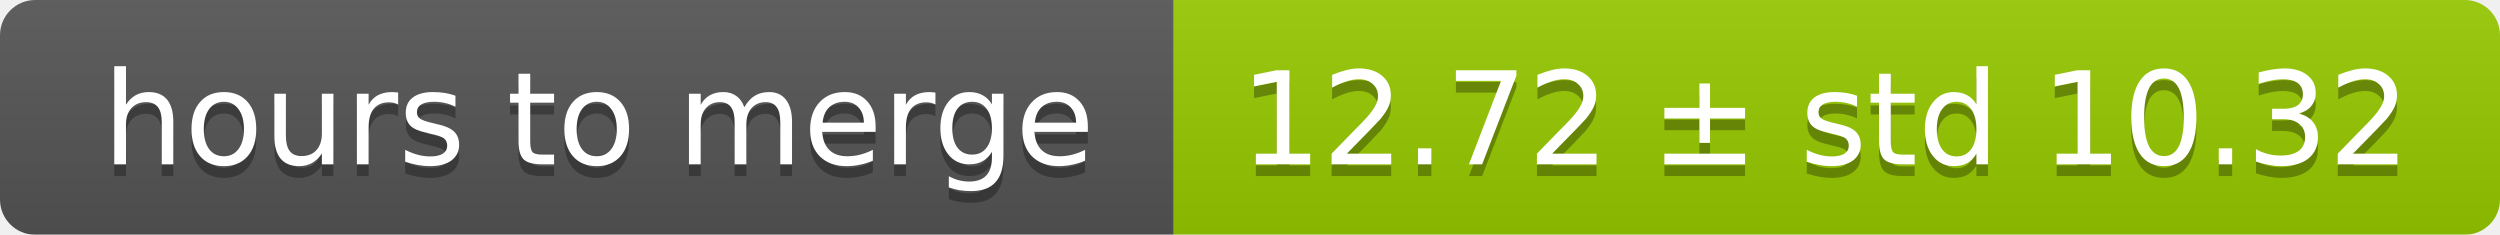
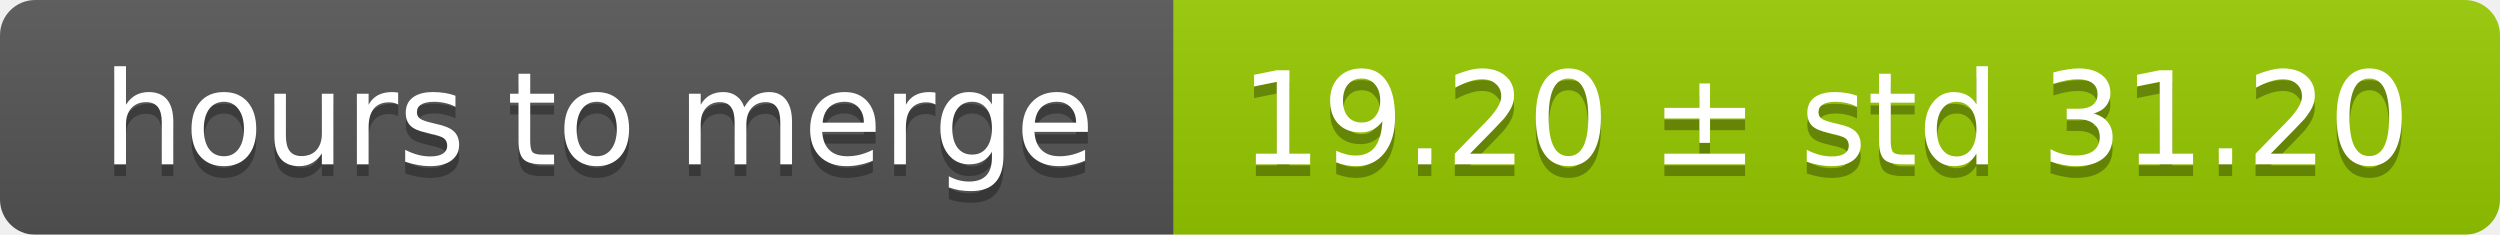
<svg xmlns="http://www.w3.org/2000/svg" width="213" height="20">
  <linearGradient id="smooth" x2="0" y2="100%">
    <stop offset="0" stop-color="#bbb" stop-opacity=".1" />
    <stop offset="1" stop-opacity=".1" />
  </linearGradient>
  <mask id="round">
    <rect width="213" height="20" rx="3" fill="#fff" />
  </mask>
  <g mask="url(#round)">
    <rect width="100" height="20" fill="#555" />
    <rect x="100" width="113" height="20" fill="#97ca00" />
    <rect width="213" height="20" fill="url(#smooth)" />
  </g>
  <g fill="#fff" text-anchor="middle" font-family="DejaVu Sans,Verdana,Geneva,sans-serif" font-size="11">
    <text x="51" y="15" fill="#010101" fill-opacity=".3">hours to merge</text>
    <text x="51" y="14">hours to merge</text>
-     <text x="155.5" y="15" fill="#010101" fill-opacity=".3">12.72 ± std 10.32</text>
-     <text x="155.5" y="14">12.72 ± std 10.32</text>
+     <text x="155.5" y="15" fill="#010101" fill-opacity=".3">19.20 ± std 31.20</text>
+     <text x="155.5" y="14">19.20 ± std 31.20</text>
  </g>
</svg>
